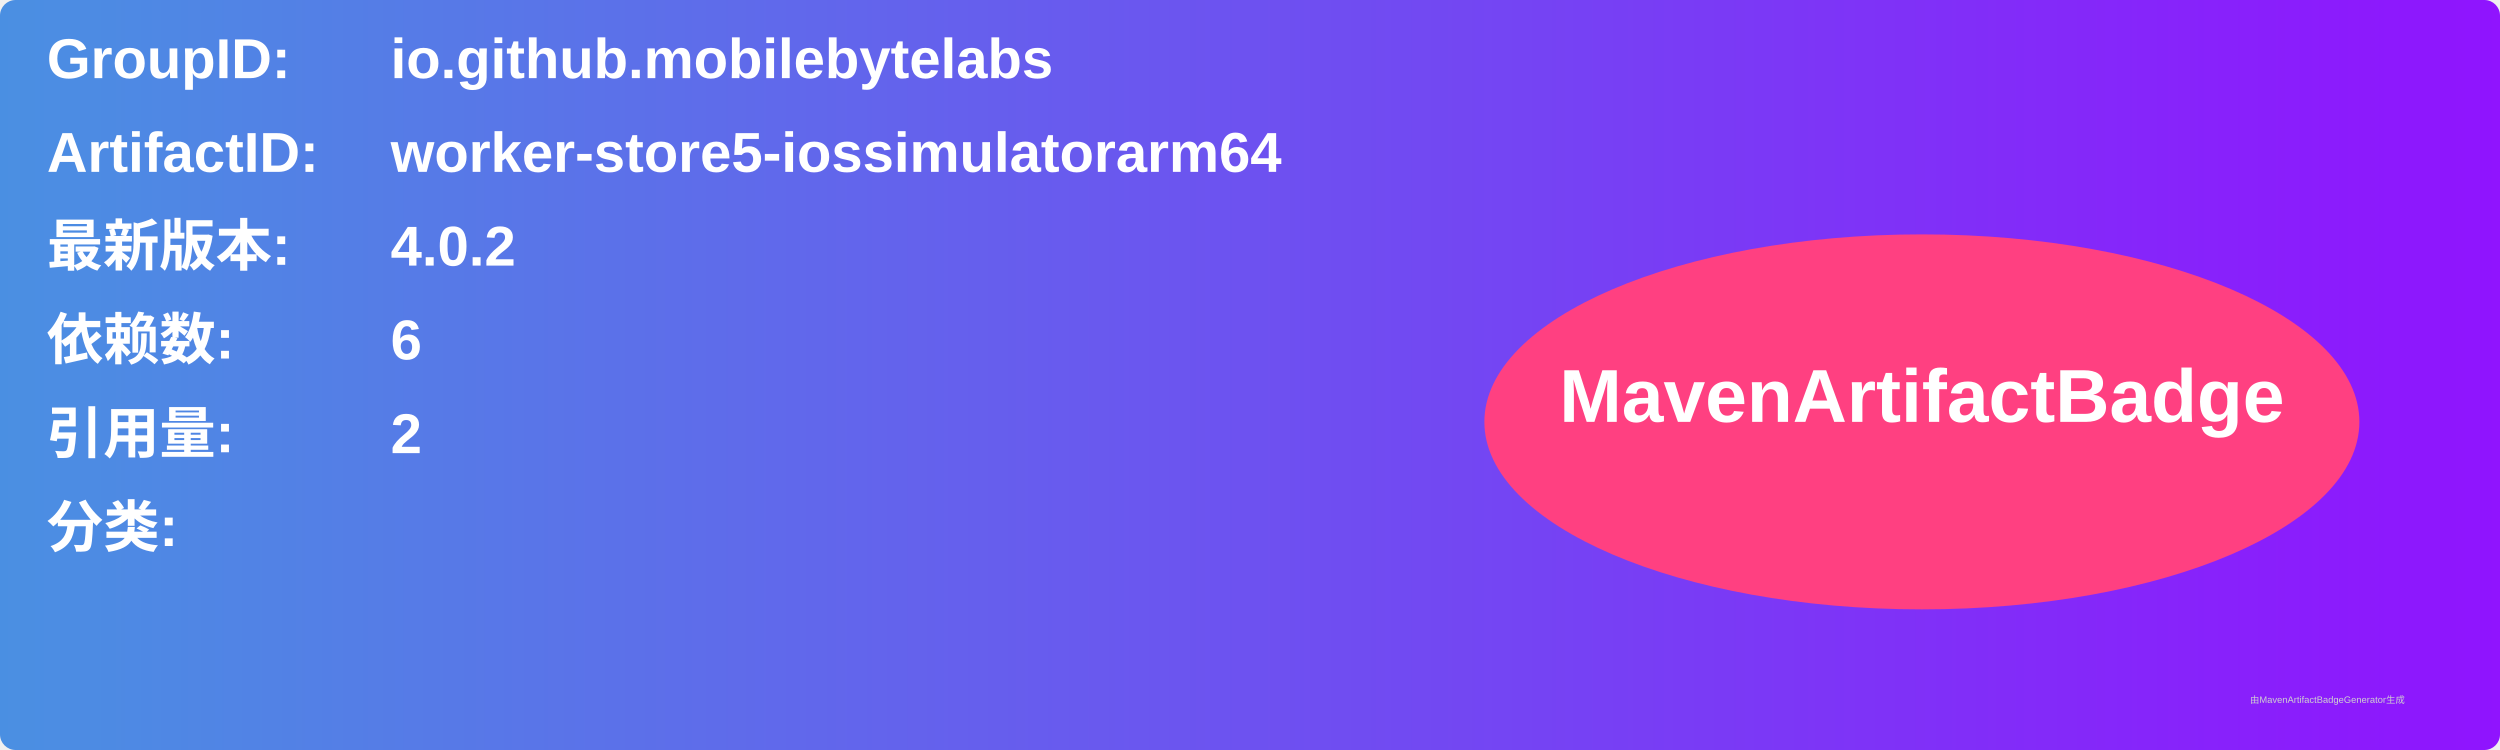
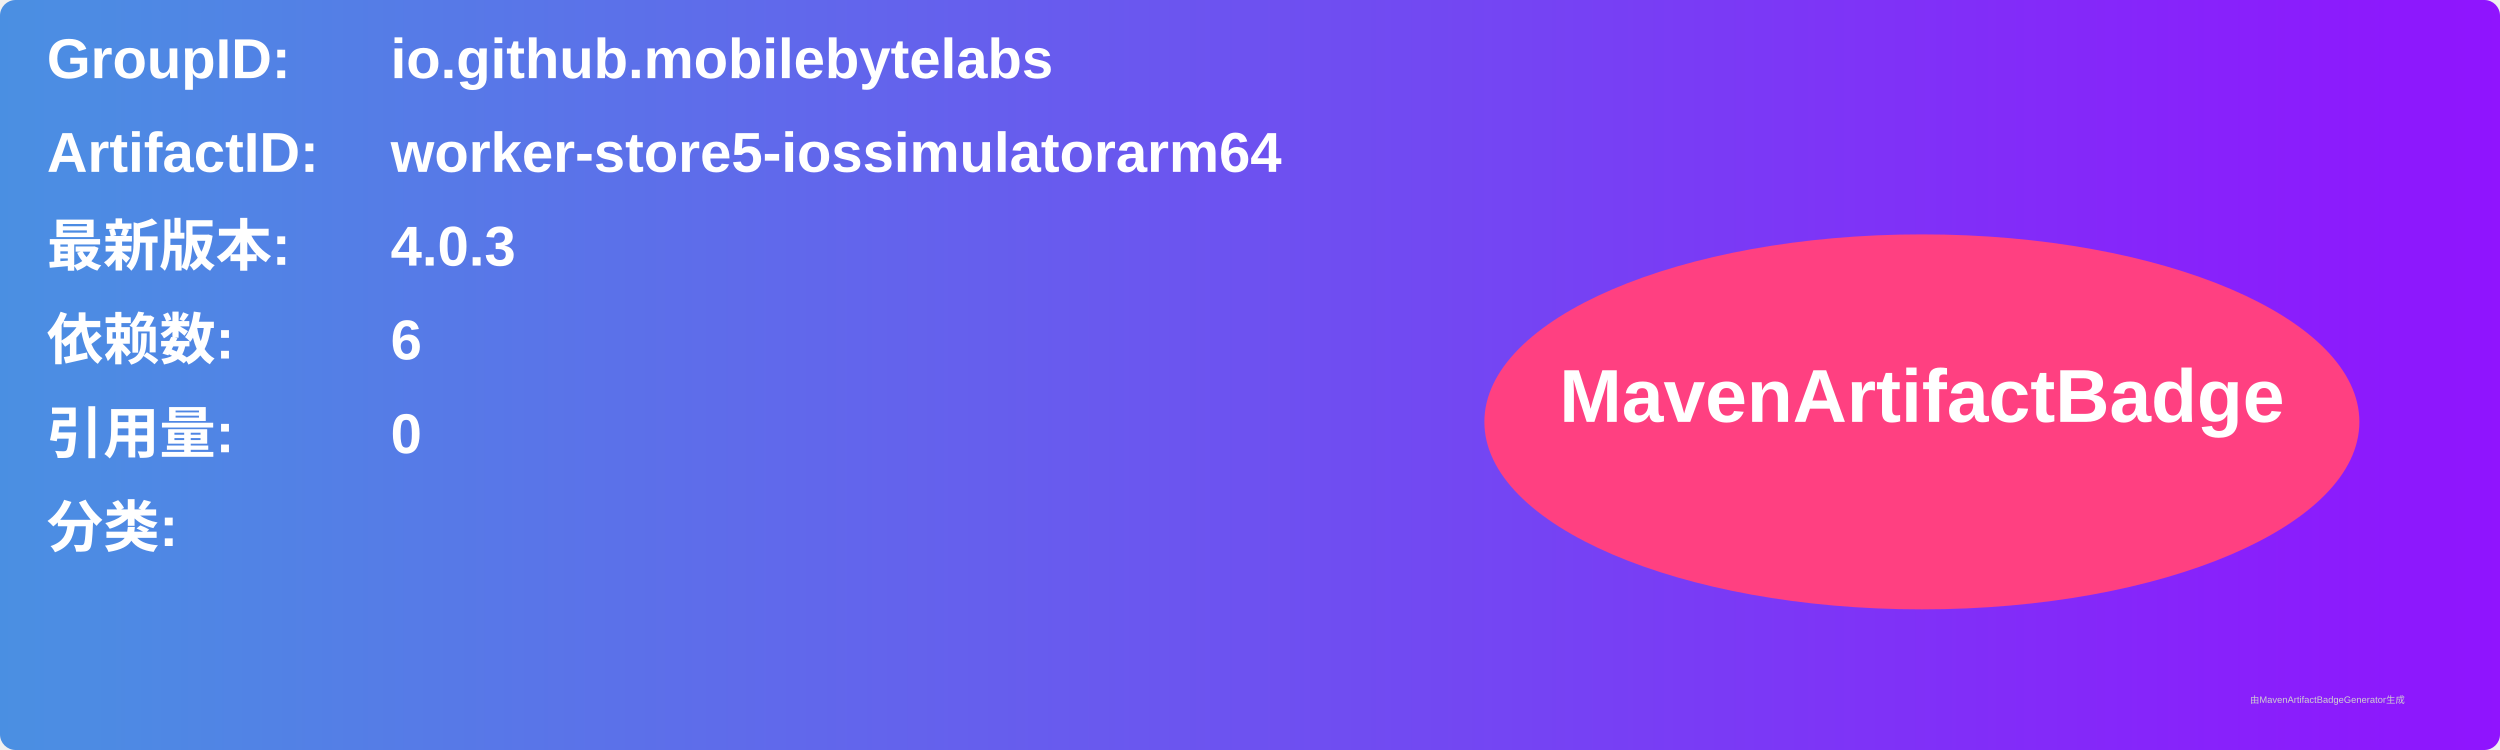
<svg xmlns="http://www.w3.org/2000/svg" width="800" height="240" viewBox="0 0 800 240">
  <linearGradient id="grad" x1="0%" y1="0%" x2="100%" y2="0%">
    <stop offset="0%" stop-color="#4a90e2" />
    <stop offset="100%" stop-color="#9013fe" />
  </linearGradient>
  <rect width="100%" height="100%" rx="5" ry="5" fill="url(#grad)" />
  <g transform="translate(15, 15)">
    <text x="0" y="10" font-family="Arial" font-size="18" fill="white" font-weight="bold" width="260">GroupID:</text>
    <text x="110" y="10" font-family="Arial" font-size="18" fill="white" font-weight="bold" width="460">io.github.mobilebytelabs</text>
    <text x="0" y="40" font-family="Arial" font-size="18" fill="white" font-weight="bold" width="260">ArtifactID:</text>
    <text x="110" y="40" font-family="Arial" font-size="18" fill="white" font-weight="bold" width="460">worker-store5-iossimulatorarm64</text>
    <text x="0" y="70" font-family="Arial" font-size="18" fill="white" font-weight="bold">最新版本:</text>
    <text x="110" y="70" font-family="Arial" font-size="18" fill="white" font-weight="bold">
-       <tspan font-weight="bold">4.0.2</tspan>
+       <tspan font-weight="bold">4.0.3</tspan>
    </text>
    <text x="0" y="100" font-family="Arial" font-size="18" fill="white" font-weight="bold">依赖数: </text>
    <text x="110" y="100" font-family="Arial" font-size="18" fill="white">
      <tspan font-weight="bold">6</tspan>
    </text>
    <text x="0" y="130" font-family="Arial" font-size="18" fill="white" font-weight="bold">引用量: </text>
    <text x="110" y="130" font-family="Arial" font-size="18" fill="white">
-       <tspan font-weight="bold">2</tspan>
+       <tspan font-weight="bold">0</tspan>
    </text>
    <text x="0" y="160" font-family="Arial" font-size="18" fill="white" font-weight="bold">分类:</text>
    <text x="10" y="190" font-family="Arial" font-size="10" fill="white">
      <tspan font-weight="bold" />
    </text>
    <ellipse cx="600" cy="120" rx="140" ry="60" fill="#ff4081" />
    <text x="600" y="120" text-anchor="middle" font-family="Arial" font-size="24" fill="white" font-weight="bold">MavenArtifactBadge</text>
  </g>
  <text x="720" y="225" font-family="Arial" font-size="3" fill="#d0d0d0">由MavenArtifactBadgeGenerator生成</text>
</svg>
